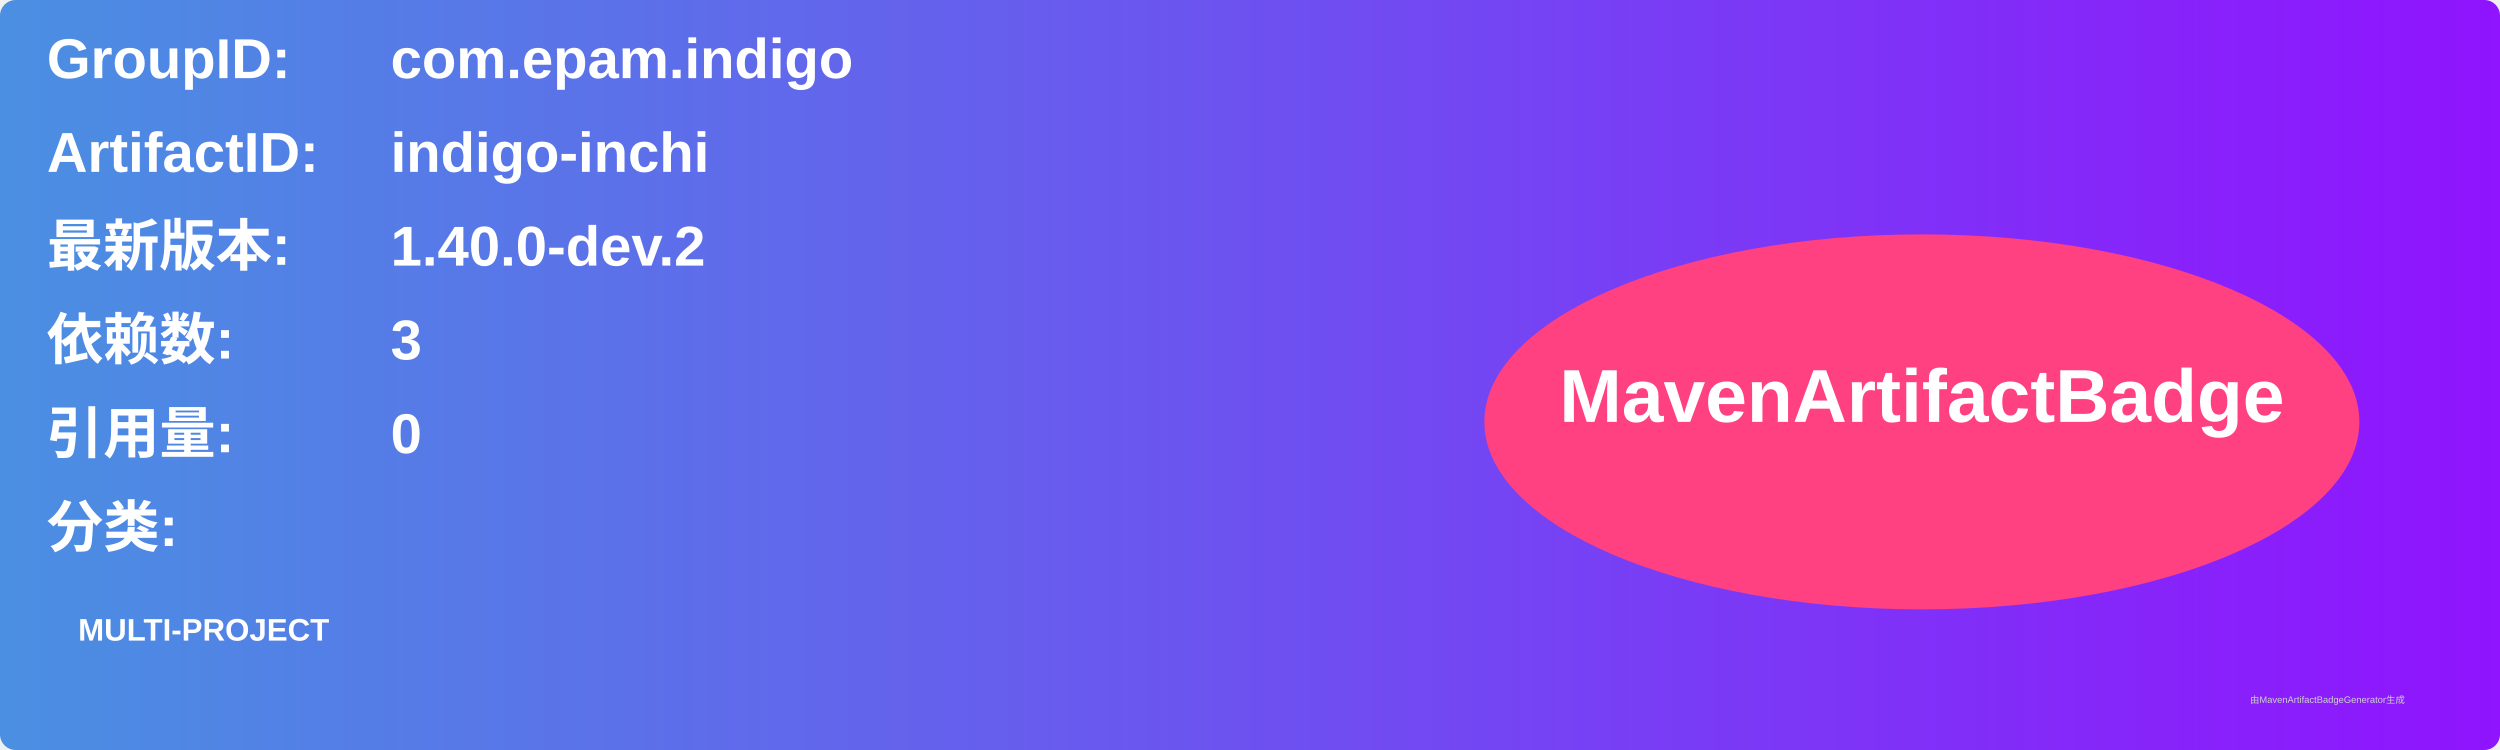
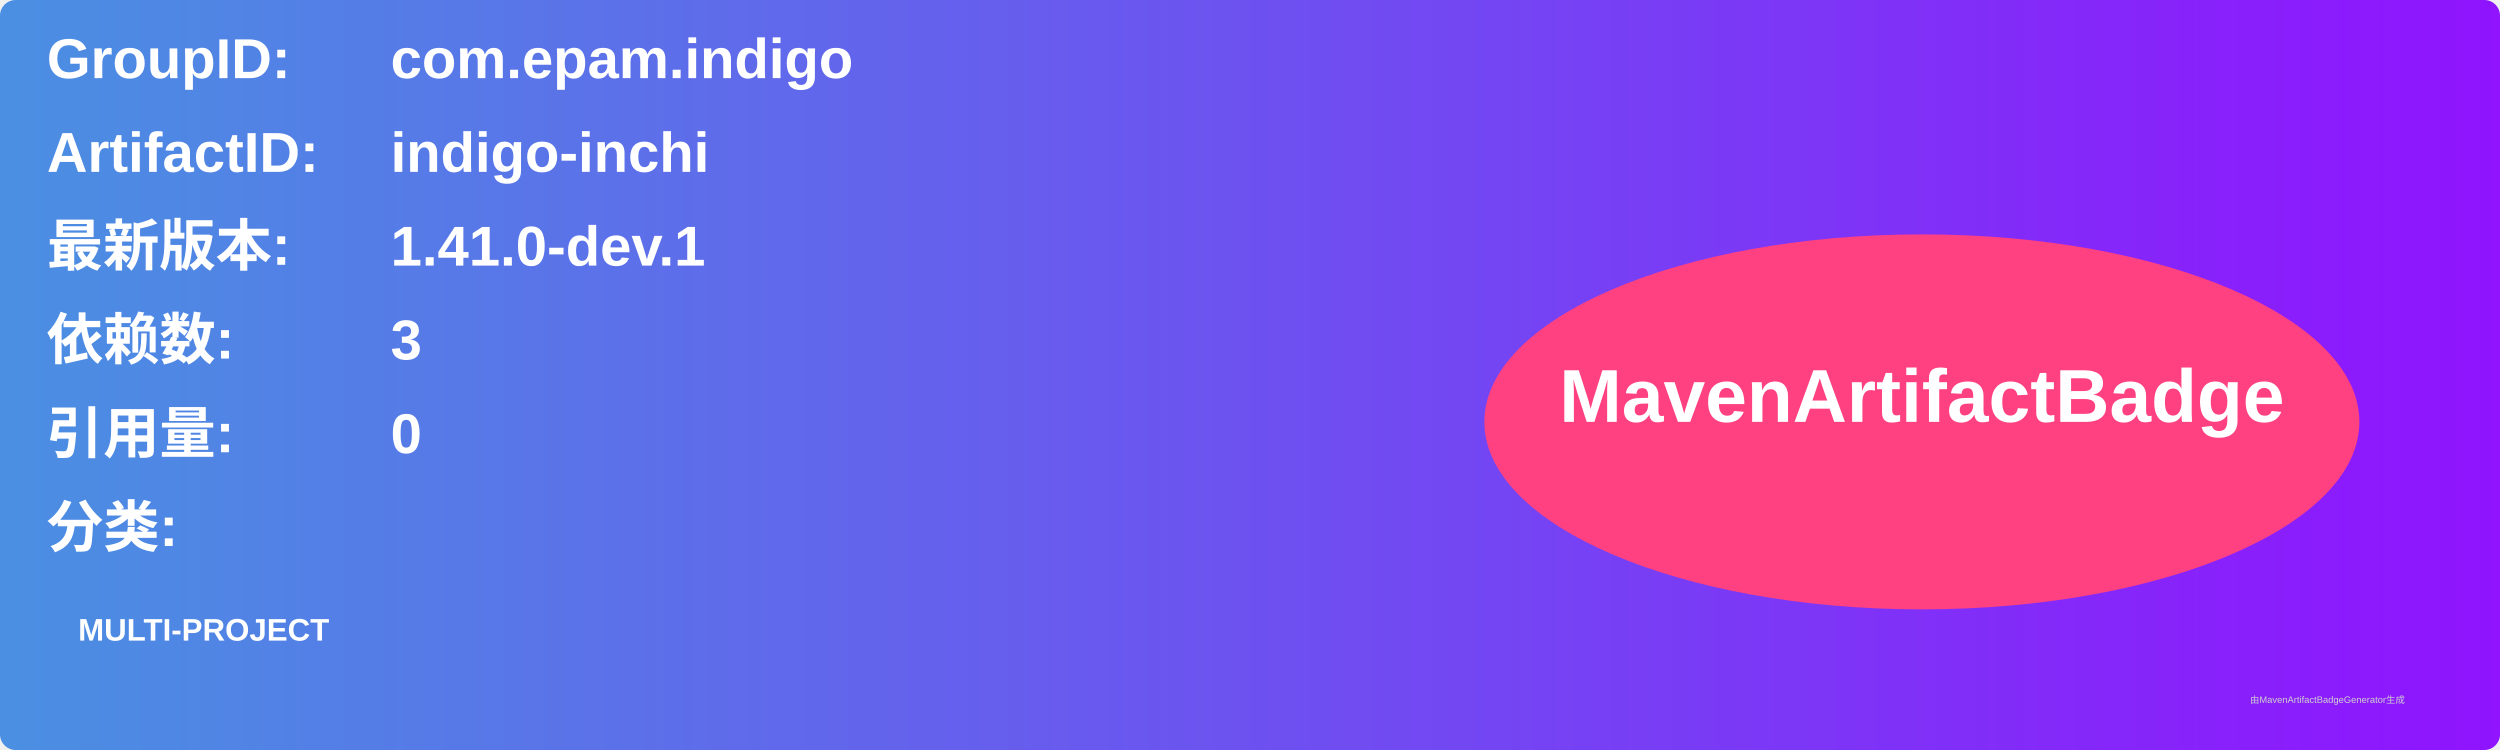
<svg xmlns="http://www.w3.org/2000/svg" width="800" height="240" viewBox="0 0 800 240">
  <linearGradient id="grad" x1="0%" y1="0%" x2="100%" y2="0%">
    <stop offset="0%" stop-color="#4a90e2" />
    <stop offset="100%" stop-color="#9013fe" />
  </linearGradient>
  <rect width="100%" height="100%" rx="5" ry="5" fill="url(#grad)" />
  <g transform="translate(15, 15)">
    <text x="0" y="10" font-family="Arial" font-size="18" fill="white" font-weight="bold" width="260">GroupID:</text>
    <text x="110" y="10" font-family="Arial" font-size="18" fill="white" font-weight="bold" width="460">com.epam.indigo</text>
    <text x="0" y="40" font-family="Arial" font-size="18" fill="white" font-weight="bold" width="260">ArtifactID:</text>
    <text x="110" y="40" font-family="Arial" font-size="18" fill="white" font-weight="bold" width="460">indigo-inchi</text>
    <text x="0" y="70" font-family="Arial" font-size="18" fill="white" font-weight="bold">最新版本:</text>
    <text x="110" y="70" font-family="Arial" font-size="18" fill="white" font-weight="bold">
-       <tspan font-weight="bold">1.40.0-dev.2</tspan>
+       <tspan font-weight="bold">1.41.0-dev.1</tspan>
    </text>
    <text x="0" y="100" font-family="Arial" font-size="18" fill="white" font-weight="bold">依赖数: </text>
    <text x="110" y="100" font-family="Arial" font-size="18" fill="white">
      <tspan font-weight="bold">3</tspan>
    </text>
    <text x="0" y="130" font-family="Arial" font-size="18" fill="white" font-weight="bold">引用量: </text>
    <text x="110" y="130" font-family="Arial" font-size="18" fill="white">
      <tspan font-weight="bold">0</tspan>
    </text>
    <text x="0" y="160" font-family="Arial" font-size="18" fill="white" font-weight="bold">分类:</text>
    <text x="10" y="190" font-family="Arial" font-size="10" fill="white">
      <tspan font-weight="bold">MULTI-PROJECT</tspan>
    </text>
    <ellipse cx="600" cy="120" rx="140" ry="60" fill="#ff4081" />
    <text x="600" y="120" text-anchor="middle" font-family="Arial" font-size="24" fill="white" font-weight="bold">MavenArtifactBadge</text>
  </g>
  <text x="720" y="225" font-family="Arial" font-size="3" fill="#d0d0d0">由MavenArtifactBadgeGenerator生成</text>
</svg>
